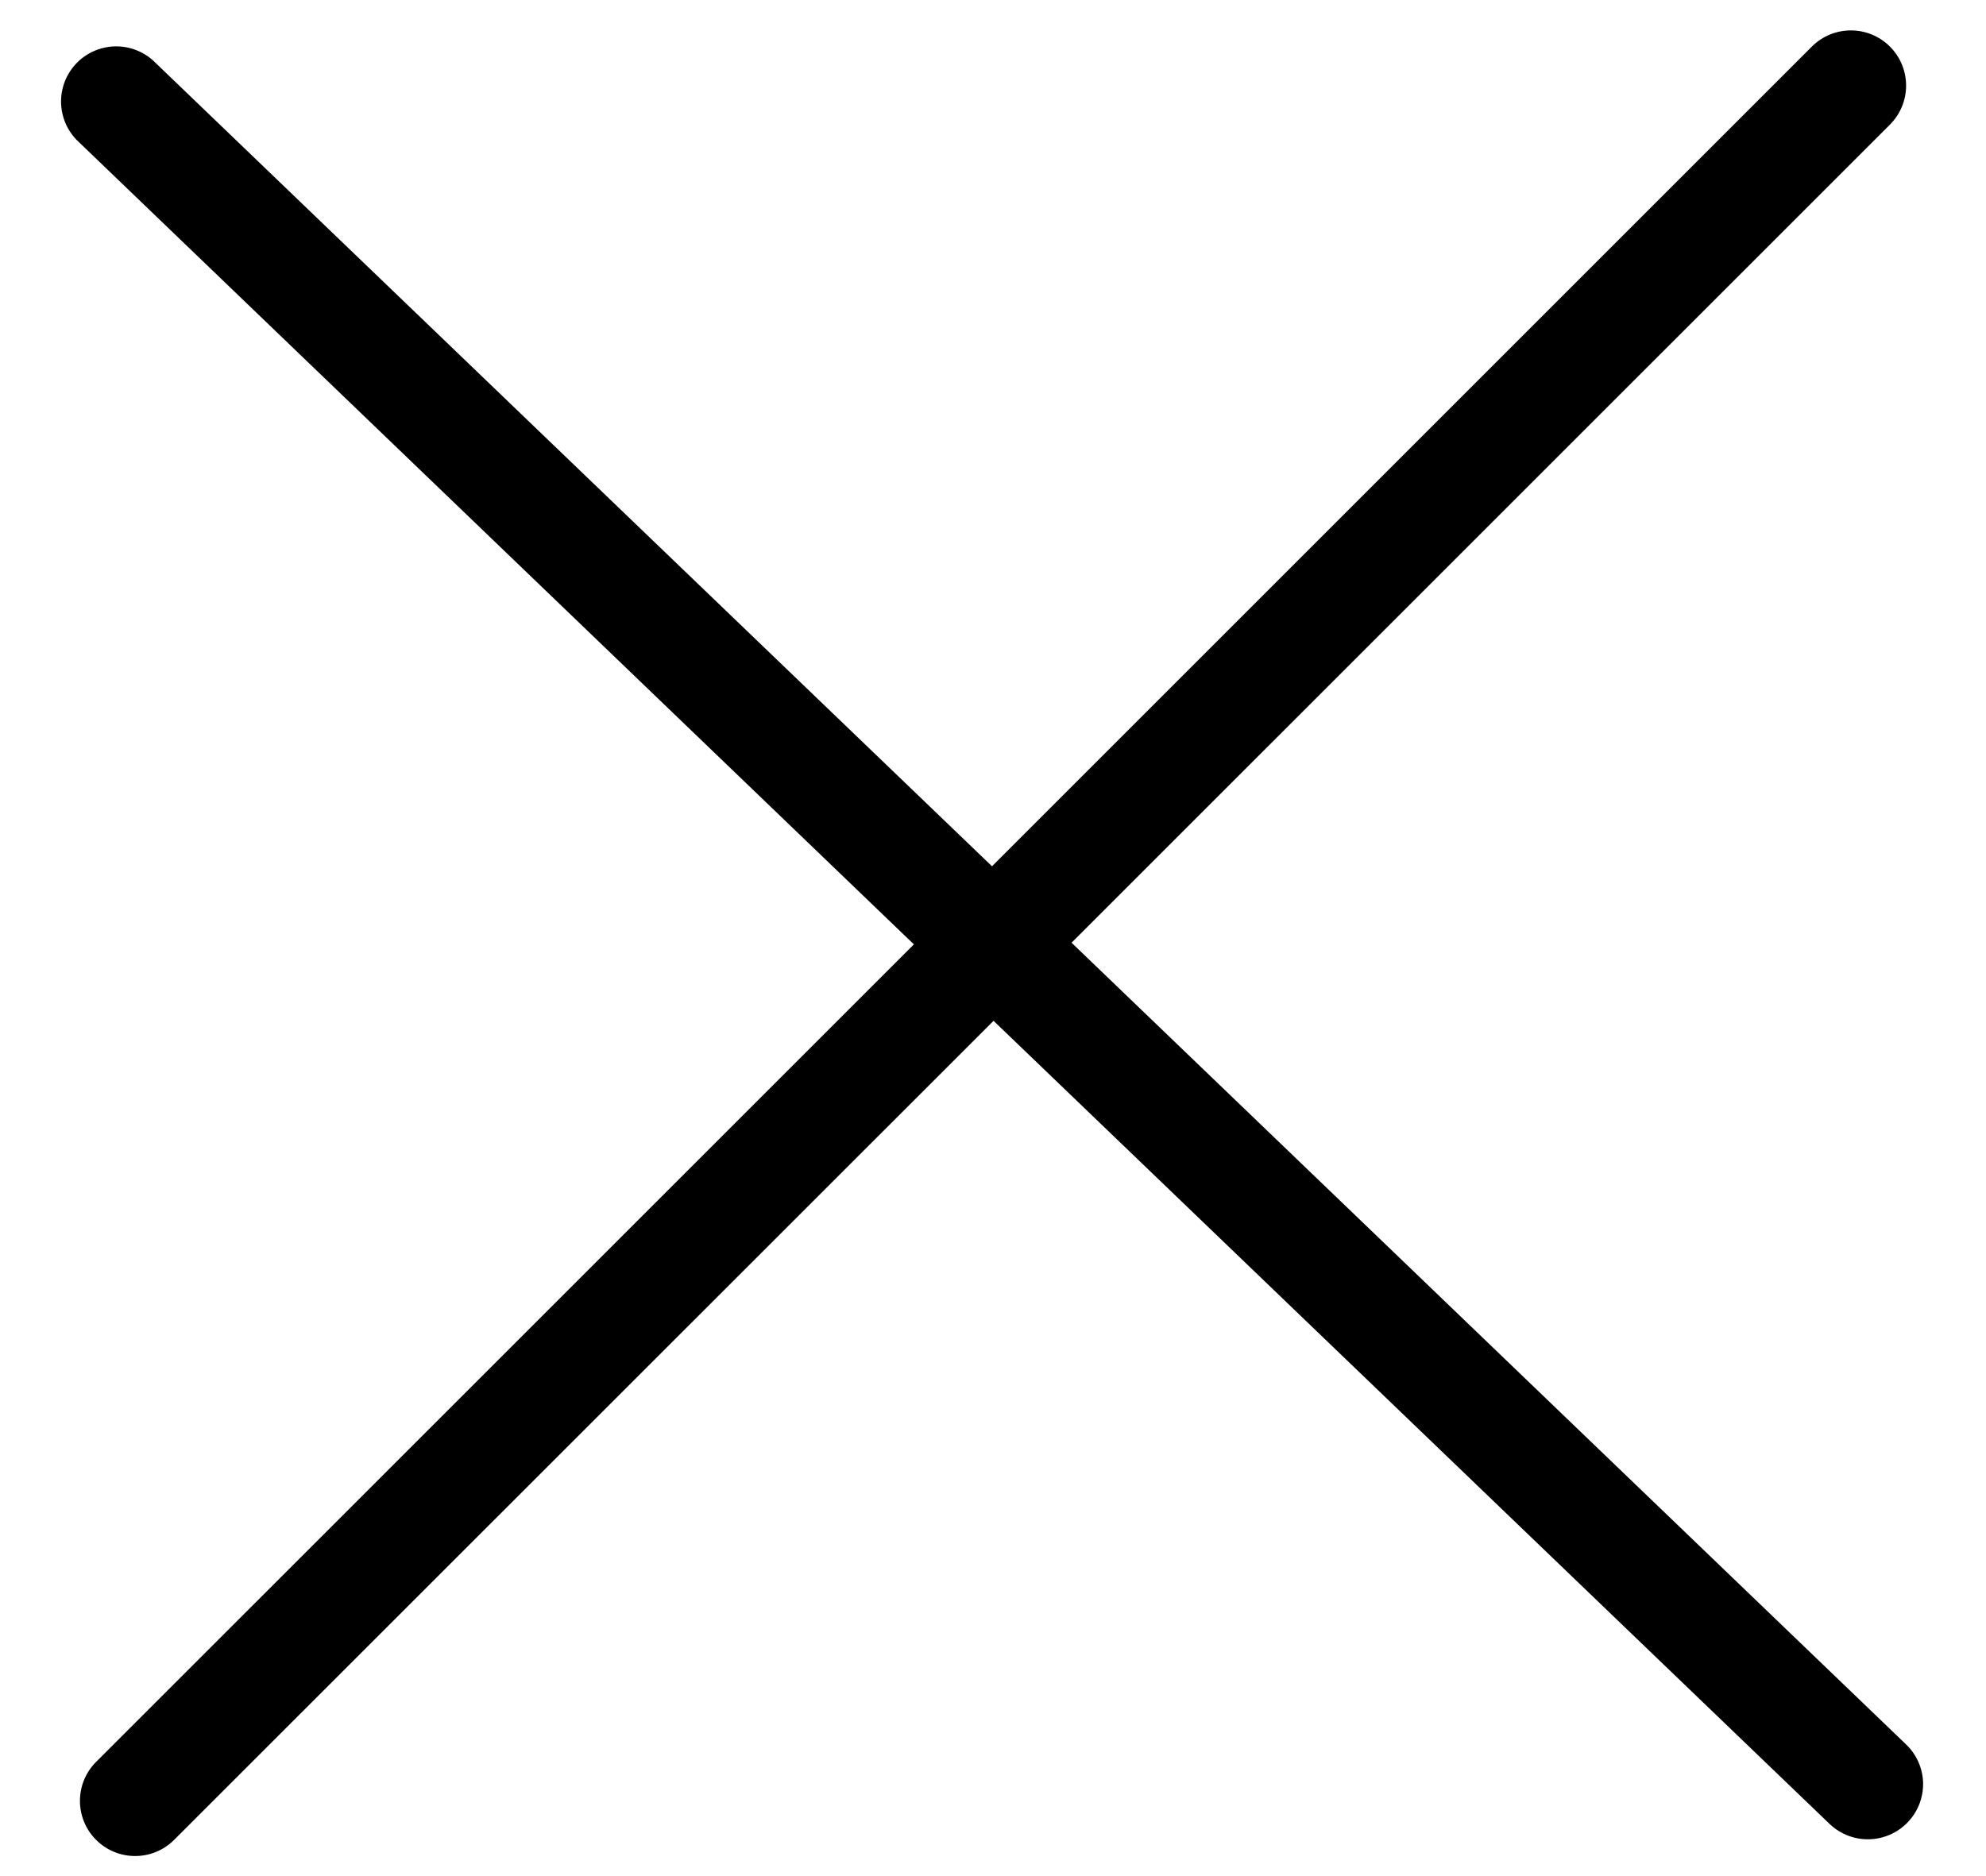
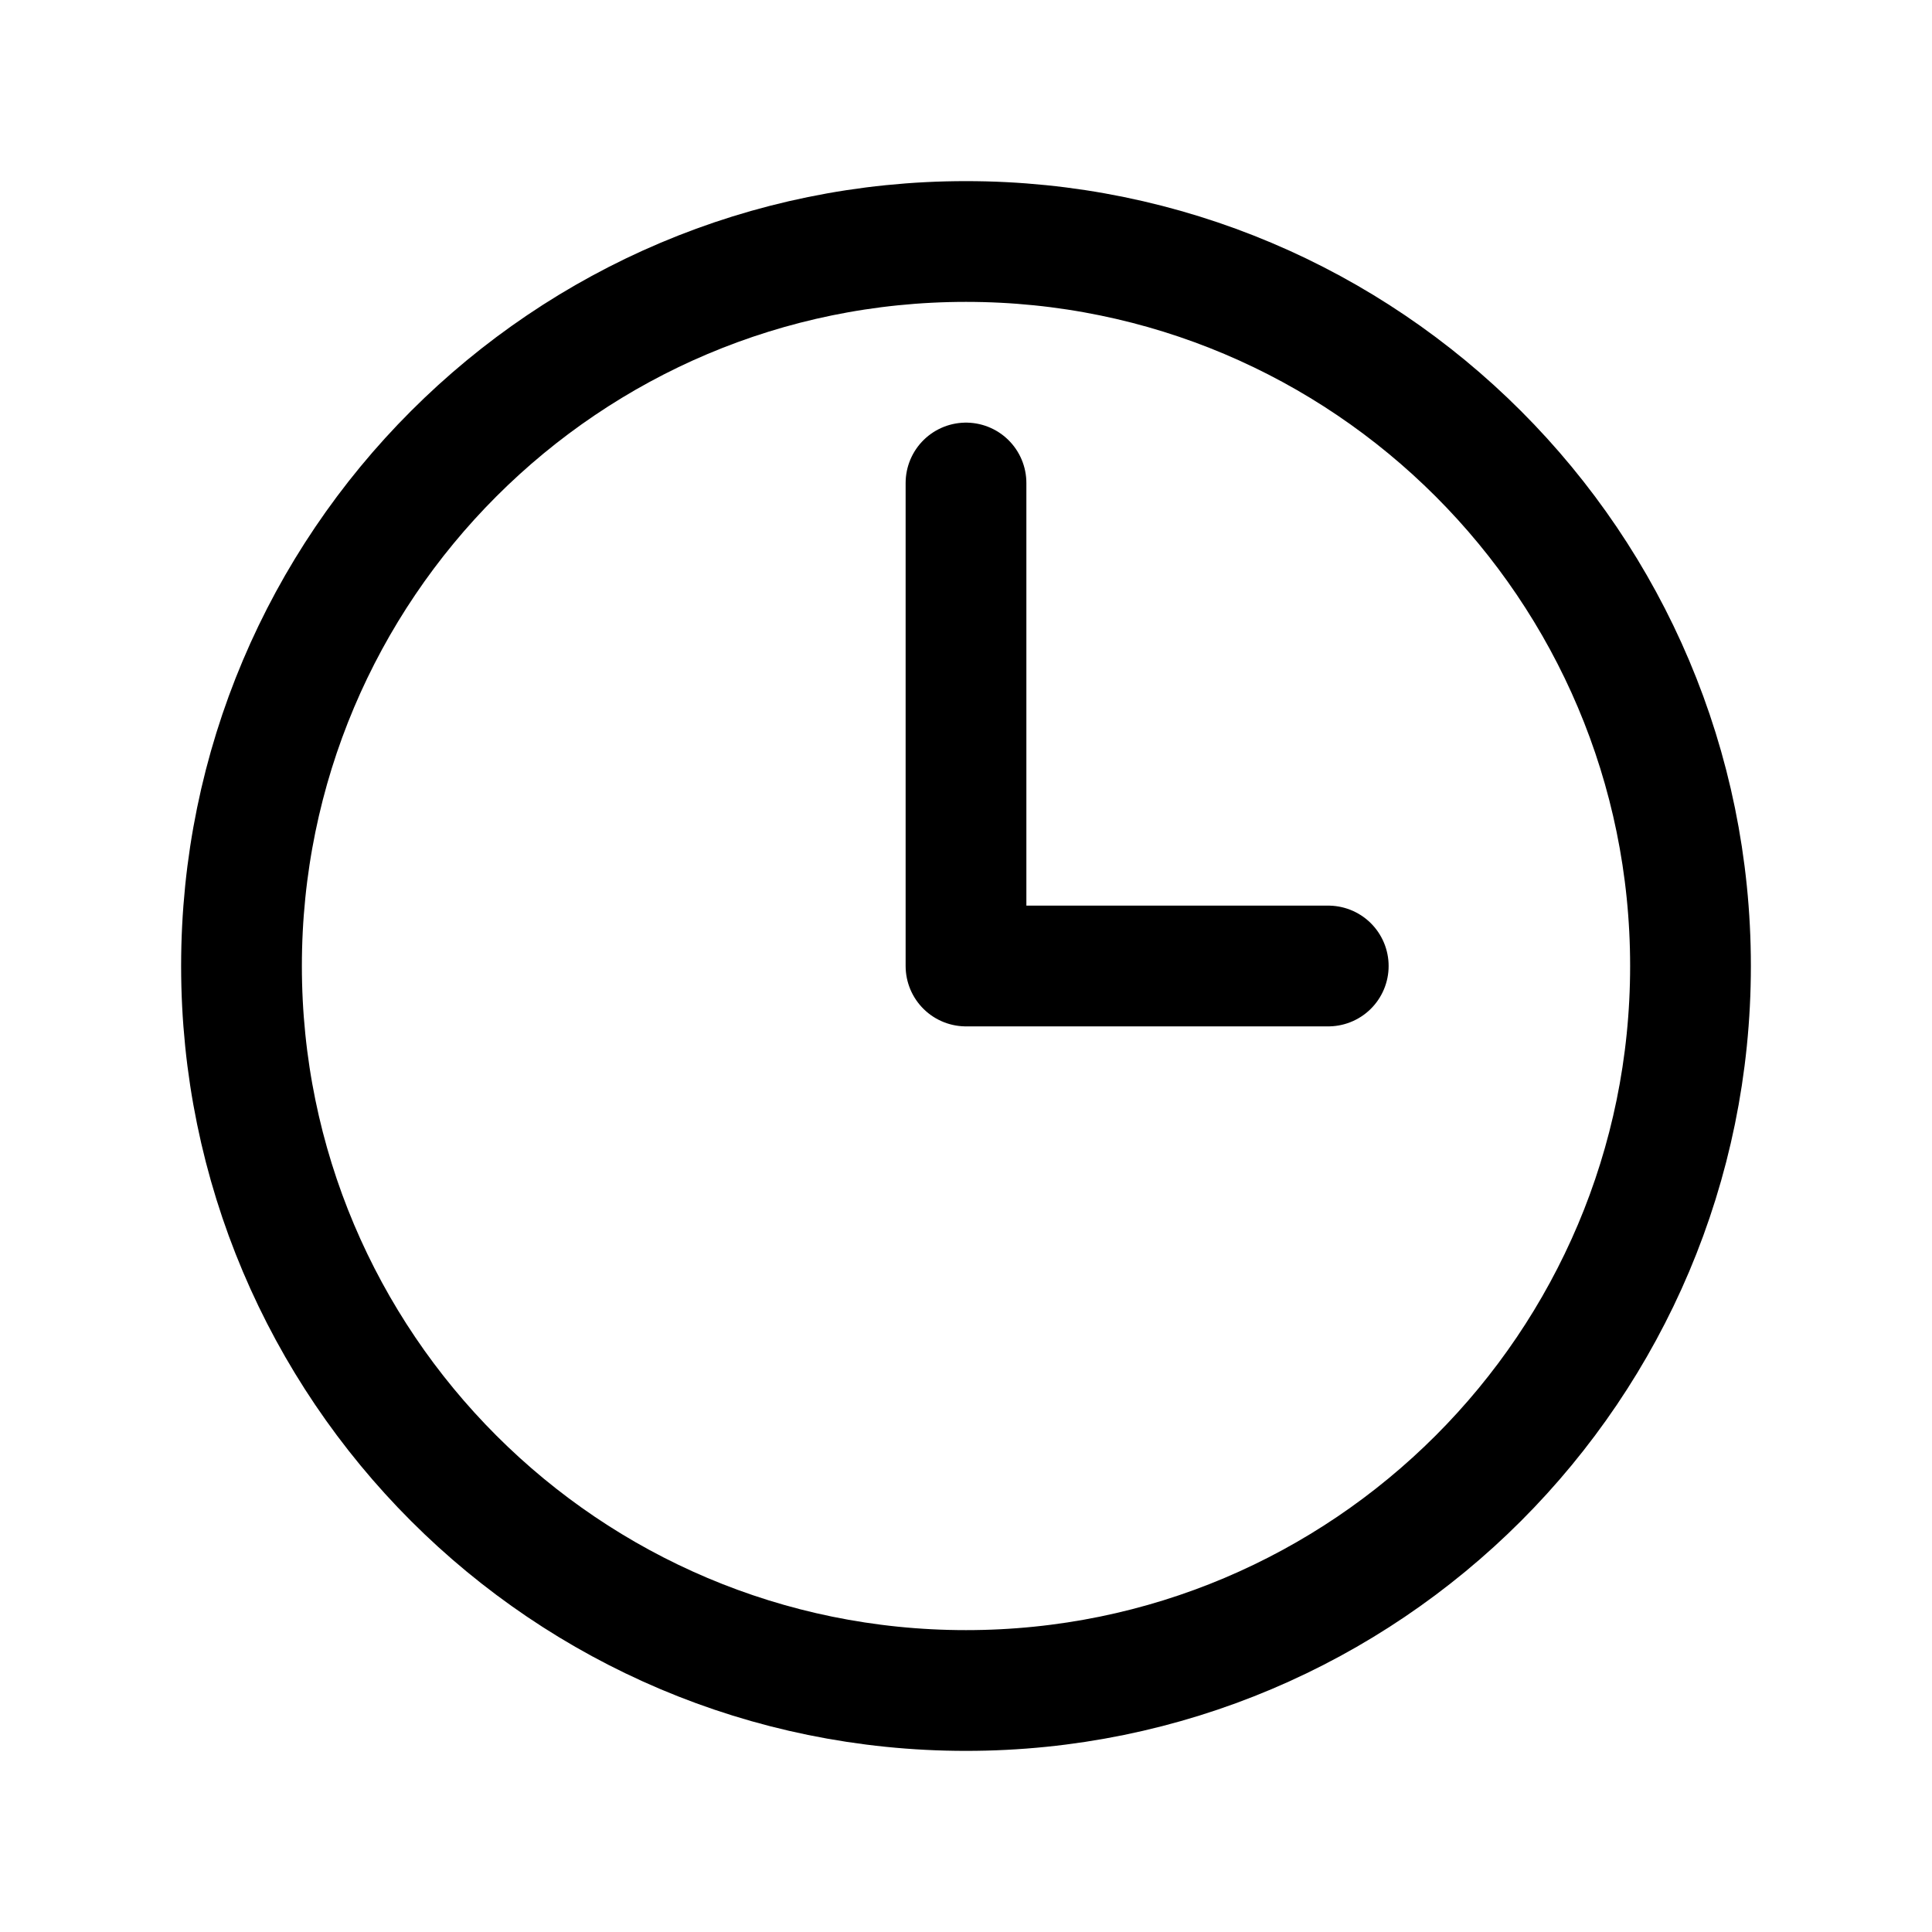
- <svg xmlns="http://www.w3.org/2000/svg" fill="none" class="icon icon-close" viewBox="0 0 18 17">
-   <path fill="currentColor" d="M.865 15.978a.5.5 0 0 0 .707.707l7.433-7.431 7.579 7.282a.501.501 0 0 0 .846-.37.5.5 0 0 0-.153-.351L9.712 8.546l7.417-7.416a.5.5 0 1 0-.707-.708L8.991 7.853 1.413.573a.5.5 0 1 0-.693.72l7.563 7.268z" />
+ <svg xmlns="http://www.w3.org/2000/svg" fill="none" viewBox="0 0 24 24" stroke-width="1.5" stroke="currentColor" class="size-6">
+   <path stroke-linecap="round" stroke-linejoin="round" d="M12 6v6h4.5m4.5 0a9 9 0 1 1-18 0 9 9 0 0 1 18 0Z" />
</svg>
